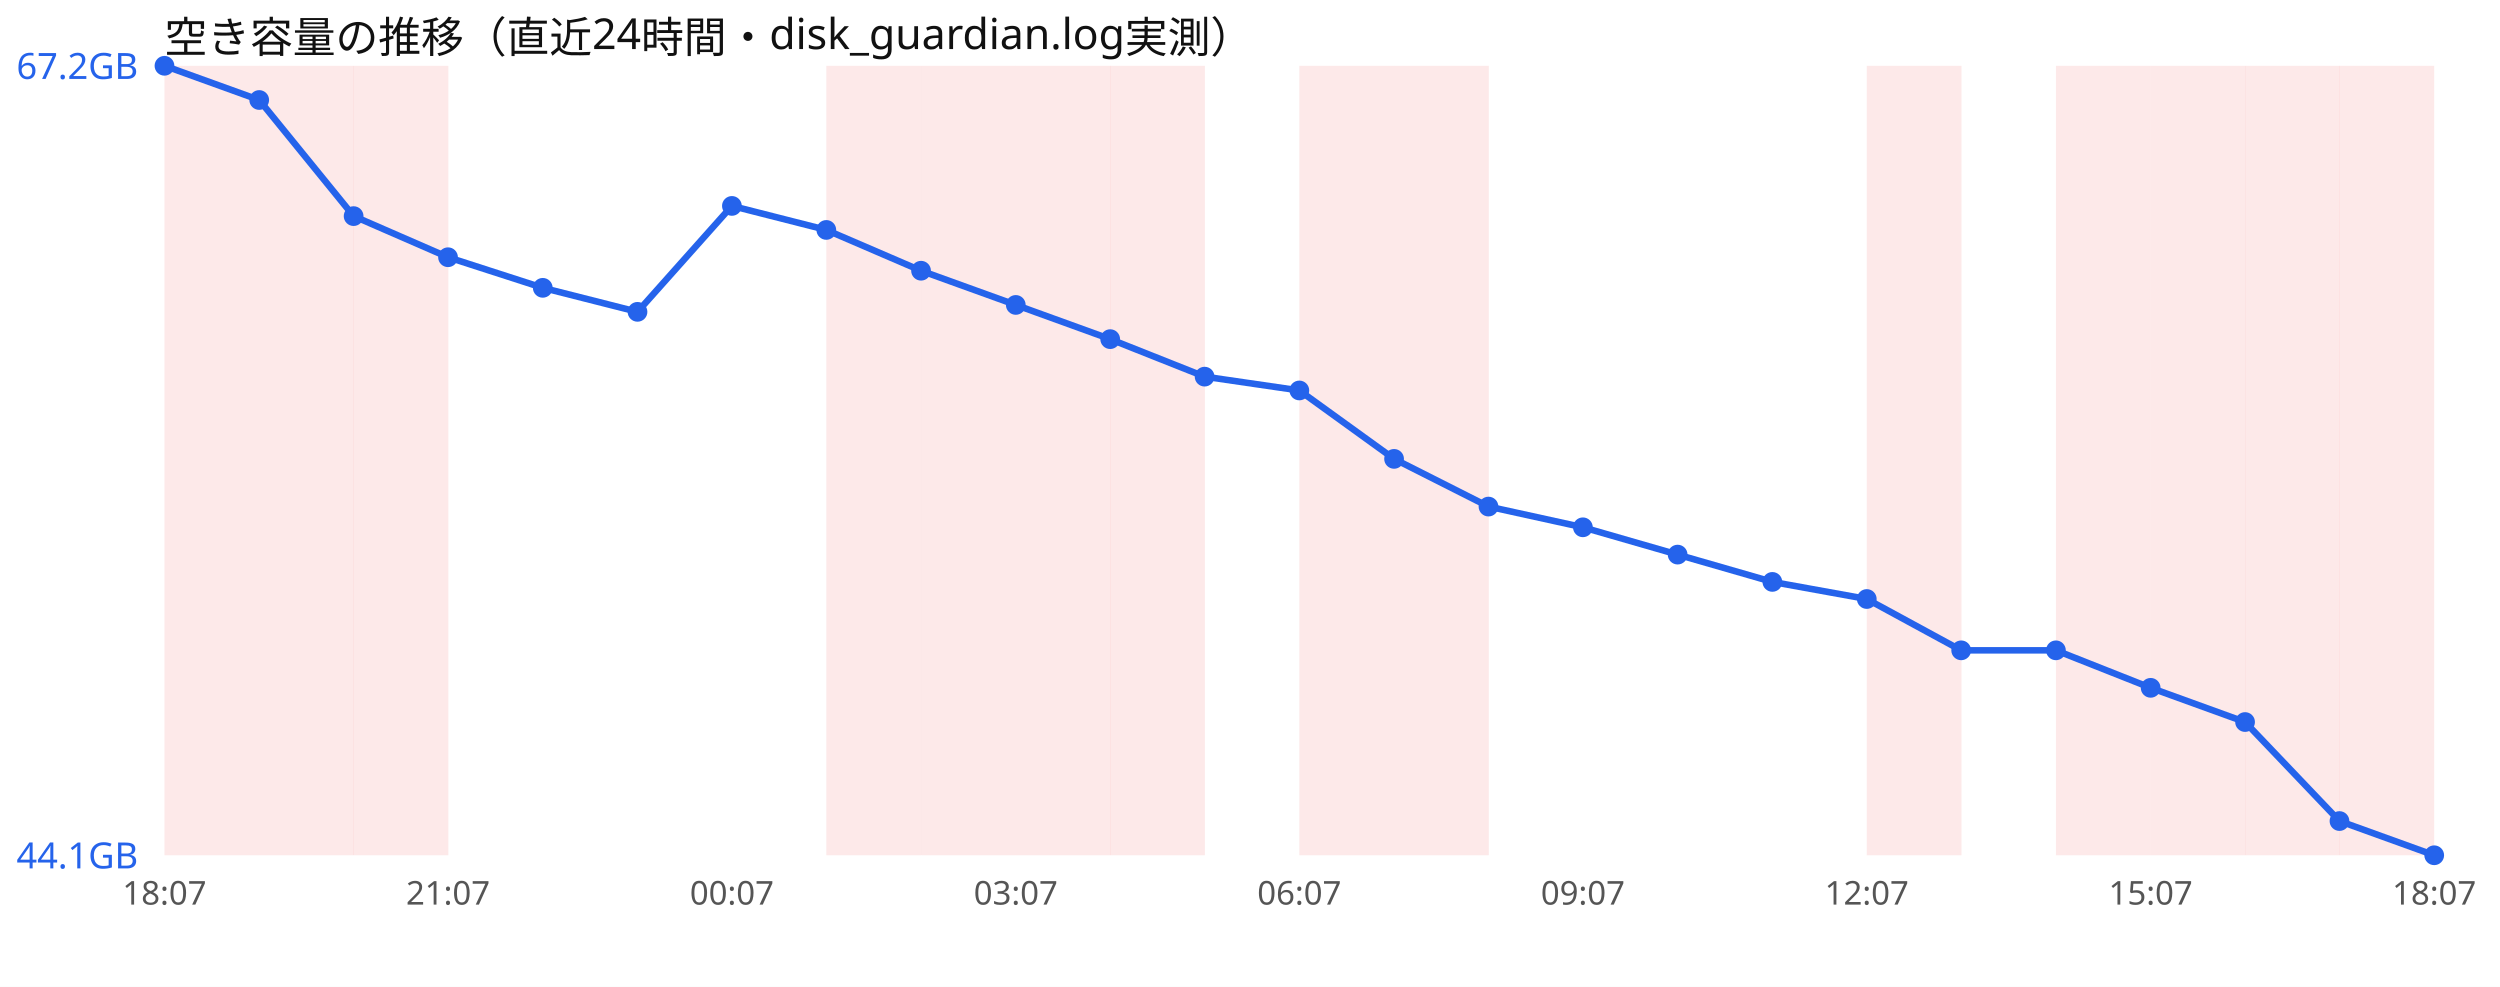
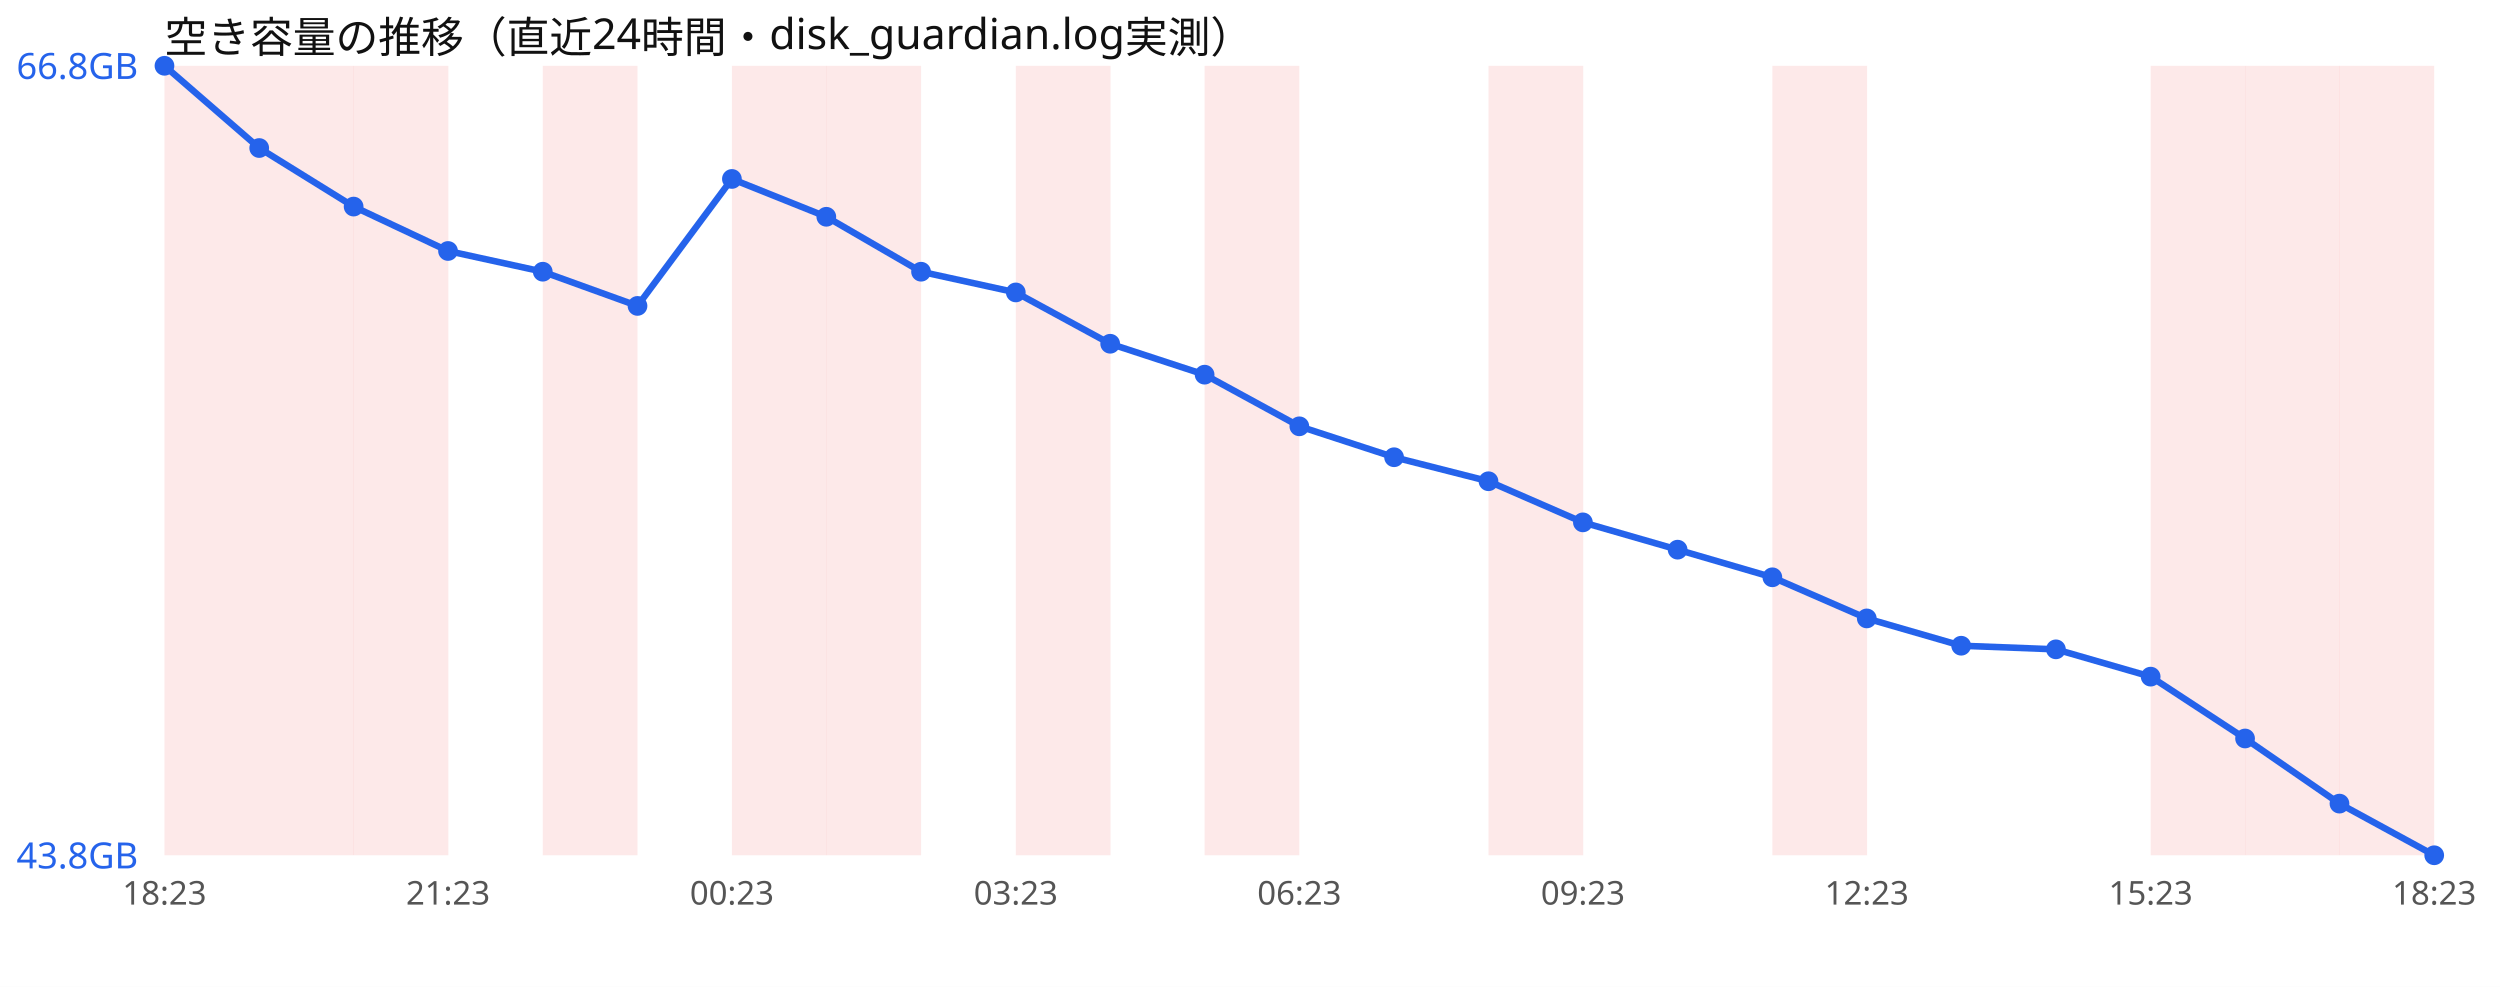
<svg xmlns="http://www.w3.org/2000/svg" width="760" height="300" viewBox="0 0 760 300" font-family="sans-serif">
  <rect width="760" height="300" fill="#ffffff" />
  <text x="50" y="16" font-size="13" fill="#111">空き容量の推移（直近24時間・disk_guardian.log実測）</text>
  <rect x="50.0" y="20" width="28.8" height="240" fill="#ef4444" opacity="0.12" />
  <rect x="78.8" y="20" width="28.8" height="240" fill="#ef4444" opacity="0.12" />
  <rect x="107.5" y="20" width="28.8" height="240" fill="#ef4444" opacity="0.12" />
+   <rect x="165.0" y="20" width="28.8" height="240" fill="#ef4444" opacity="0.12" />
+   <rect x="222.5" y="20" width="28.8" height="240" fill="#ef4444" opacity="0.12" />
  <rect x="251.2" y="20" width="28.8" height="240" fill="#ef4444" opacity="0.12" />
-   <rect x="280.0" y="20" width="28.8" height="240" fill="#ef4444" opacity="0.12" />
  <rect x="308.8" y="20" width="28.8" height="240" fill="#ef4444" opacity="0.12" />
-   <rect x="337.5" y="20" width="28.8" height="240" fill="#ef4444" opacity="0.12" />
-   <rect x="395.0" y="20" width="28.8" height="240" fill="#ef4444" opacity="0.12" />
-   <rect x="423.8" y="20" width="28.8" height="240" fill="#ef4444" opacity="0.12" />
-   <rect x="567.5" y="20" width="28.8" height="240" fill="#ef4444" opacity="0.12" />
-   <rect x="625.0" y="20" width="28.8" height="240" fill="#ef4444" opacity="0.12" />
+   <rect x="366.2" y="20" width="28.8" height="240" fill="#ef4444" opacity="0.12" />
+   <rect x="452.5" y="20" width="28.8" height="240" fill="#ef4444" opacity="0.12" />
+   <rect x="538.8" y="20" width="28.8" height="240" fill="#ef4444" opacity="0.12" />
  <rect x="653.8" y="20" width="28.8" height="240" fill="#ef4444" opacity="0.12" />
  <rect x="682.5" y="20" width="28.8" height="240" fill="#ef4444" opacity="0.12" />
  <rect x="711.2" y="20" width="28.8" height="240" fill="#ef4444" opacity="0.12" />
-   <polyline points="50.0,20.0 78.8,30.4 107.5,65.7 136.2,78.2 165.0,87.5 193.8,94.8 222.5,62.6 251.2,69.9 280.0,82.3 308.8,92.7 337.5,103.1 366.2,114.5 395.0,118.7 423.8,139.5 452.5,154.0 481.2,160.3 510.0,168.6 538.8,176.9 567.5,182.1 596.2,197.7 625.0,197.7 653.8,209.1 682.5,219.5 711.2,249.6 740.0,260.0" fill="none" stroke="#2563eb" stroke-width="2" />
+   <polyline points="50.0,20.0 78.8,45.0 107.5,62.8 136.2,76.3 165.0,82.6 193.8,93.0 222.5,54.4 251.2,65.9 280.0,82.6 308.8,88.9 337.5,104.5 366.2,113.9 395.0,129.6 423.8,139.0 452.5,146.3 481.2,158.8 510.0,167.1 538.8,175.5 567.5,188.0 596.2,196.3 625.0,197.4 653.8,205.7 682.5,224.5 711.2,244.3 740.0,260.0" fill="none" stroke="#2563eb" stroke-width="2" />
  <circle cx="50.0" cy="20.0" r="3" fill="#2563eb" />
-   <circle cx="78.8" cy="30.4" r="3" fill="#2563eb" />
-   <circle cx="107.5" cy="65.7" r="3" fill="#2563eb" />
-   <circle cx="136.2" cy="78.2" r="3" fill="#2563eb" />
-   <circle cx="165.0" cy="87.5" r="3" fill="#2563eb" />
-   <circle cx="193.8" cy="94.8" r="3" fill="#2563eb" />
-   <circle cx="222.5" cy="62.6" r="3" fill="#2563eb" />
-   <circle cx="251.2" cy="69.9" r="3" fill="#2563eb" />
-   <circle cx="280.0" cy="82.3" r="3" fill="#2563eb" />
-   <circle cx="308.8" cy="92.7" r="3" fill="#2563eb" />
-   <circle cx="337.5" cy="103.1" r="3" fill="#2563eb" />
-   <circle cx="366.2" cy="114.5" r="3" fill="#2563eb" />
-   <circle cx="395.0" cy="118.7" r="3" fill="#2563eb" />
-   <circle cx="423.8" cy="139.5" r="3" fill="#2563eb" />
-   <circle cx="452.5" cy="154.0" r="3" fill="#2563eb" />
-   <circle cx="481.2" cy="160.3" r="3" fill="#2563eb" />
-   <circle cx="510.0" cy="168.6" r="3" fill="#2563eb" />
-   <circle cx="538.8" cy="176.9" r="3" fill="#2563eb" />
-   <circle cx="567.5" cy="182.1" r="3" fill="#2563eb" />
-   <circle cx="596.2" cy="197.7" r="3" fill="#2563eb" />
-   <circle cx="625.0" cy="197.7" r="3" fill="#2563eb" />
-   <circle cx="653.8" cy="209.1" r="3" fill="#2563eb" />
-   <circle cx="682.5" cy="219.5" r="3" fill="#2563eb" />
-   <circle cx="711.2" cy="249.6" r="3" fill="#2563eb" />
+   <circle cx="78.8" cy="45.0" r="3" fill="#2563eb" />
+   <circle cx="107.5" cy="62.8" r="3" fill="#2563eb" />
+   <circle cx="136.2" cy="76.3" r="3" fill="#2563eb" />
+   <circle cx="165.0" cy="82.6" r="3" fill="#2563eb" />
+   <circle cx="193.8" cy="93.0" r="3" fill="#2563eb" />
+   <circle cx="222.5" cy="54.4" r="3" fill="#2563eb" />
+   <circle cx="251.2" cy="65.9" r="3" fill="#2563eb" />
+   <circle cx="280.0" cy="82.6" r="3" fill="#2563eb" />
+   <circle cx="308.8" cy="88.9" r="3" fill="#2563eb" />
+   <circle cx="337.5" cy="104.5" r="3" fill="#2563eb" />
+   <circle cx="366.2" cy="113.9" r="3" fill="#2563eb" />
+   <circle cx="395.0" cy="129.6" r="3" fill="#2563eb" />
+   <circle cx="423.8" cy="139.0" r="3" fill="#2563eb" />
+   <circle cx="452.5" cy="146.3" r="3" fill="#2563eb" />
+   <circle cx="481.2" cy="158.8" r="3" fill="#2563eb" />
+   <circle cx="510.0" cy="167.1" r="3" fill="#2563eb" />
+   <circle cx="538.8" cy="175.5" r="3" fill="#2563eb" />
+   <circle cx="567.5" cy="188.0" r="3" fill="#2563eb" />
+   <circle cx="596.2" cy="196.3" r="3" fill="#2563eb" />
+   <circle cx="625.0" cy="197.4" r="3" fill="#2563eb" />
+   <circle cx="653.8" cy="205.7" r="3" fill="#2563eb" />
+   <circle cx="682.5" cy="224.5" r="3" fill="#2563eb" />
+   <circle cx="711.2" cy="244.3" r="3" fill="#2563eb" />
  <circle cx="740.0" cy="260.0" r="3" fill="#2563eb" />
-   <text x="5" y="24.0" font-size="11" fill="#2563eb">67.2GB</text>
-   <text x="5" y="264.0" font-size="11" fill="#2563eb">44.1GB</text>
-   <text x="50.0" y="275" font-size="10" fill="#555" text-anchor="middle">18:07</text>
-   <text x="136.2" y="275" font-size="10" fill="#555" text-anchor="middle">21:07</text>
-   <text x="222.5" y="275" font-size="10" fill="#555" text-anchor="middle">00:07</text>
-   <text x="308.8" y="275" font-size="10" fill="#555" text-anchor="middle">03:07</text>
-   <text x="395.0" y="275" font-size="10" fill="#555" text-anchor="middle">06:07</text>
-   <text x="481.2" y="275" font-size="10" fill="#555" text-anchor="middle">09:07</text>
-   <text x="567.5" y="275" font-size="10" fill="#555" text-anchor="middle">12:07</text>
-   <text x="653.8" y="275" font-size="10" fill="#555" text-anchor="middle">15:07</text>
-   <text x="740.0" y="275" font-size="10" fill="#555" text-anchor="middle">18:07</text>
+   <text x="5" y="24.0" font-size="11" fill="#2563eb">66.8GB</text>
+   <text x="5" y="264.0" font-size="11" fill="#2563eb">43.8GB</text>
+   <text x="50.0" y="275" font-size="10" fill="#555" text-anchor="middle">18:23</text>
+   <text x="136.2" y="275" font-size="10" fill="#555" text-anchor="middle">21:23</text>
+   <text x="222.5" y="275" font-size="10" fill="#555" text-anchor="middle">00:23</text>
+   <text x="308.8" y="275" font-size="10" fill="#555" text-anchor="middle">03:23</text>
+   <text x="395.0" y="275" font-size="10" fill="#555" text-anchor="middle">06:23</text>
+   <text x="481.2" y="275" font-size="10" fill="#555" text-anchor="middle">09:23</text>
+   <text x="567.5" y="275" font-size="10" fill="#555" text-anchor="middle">12:23</text>
+   <text x="653.8" y="275" font-size="10" fill="#555" text-anchor="middle">15:23</text>
+   <text x="740.0" y="275" font-size="10" fill="#555" text-anchor="middle">18:23</text>
</svg>
